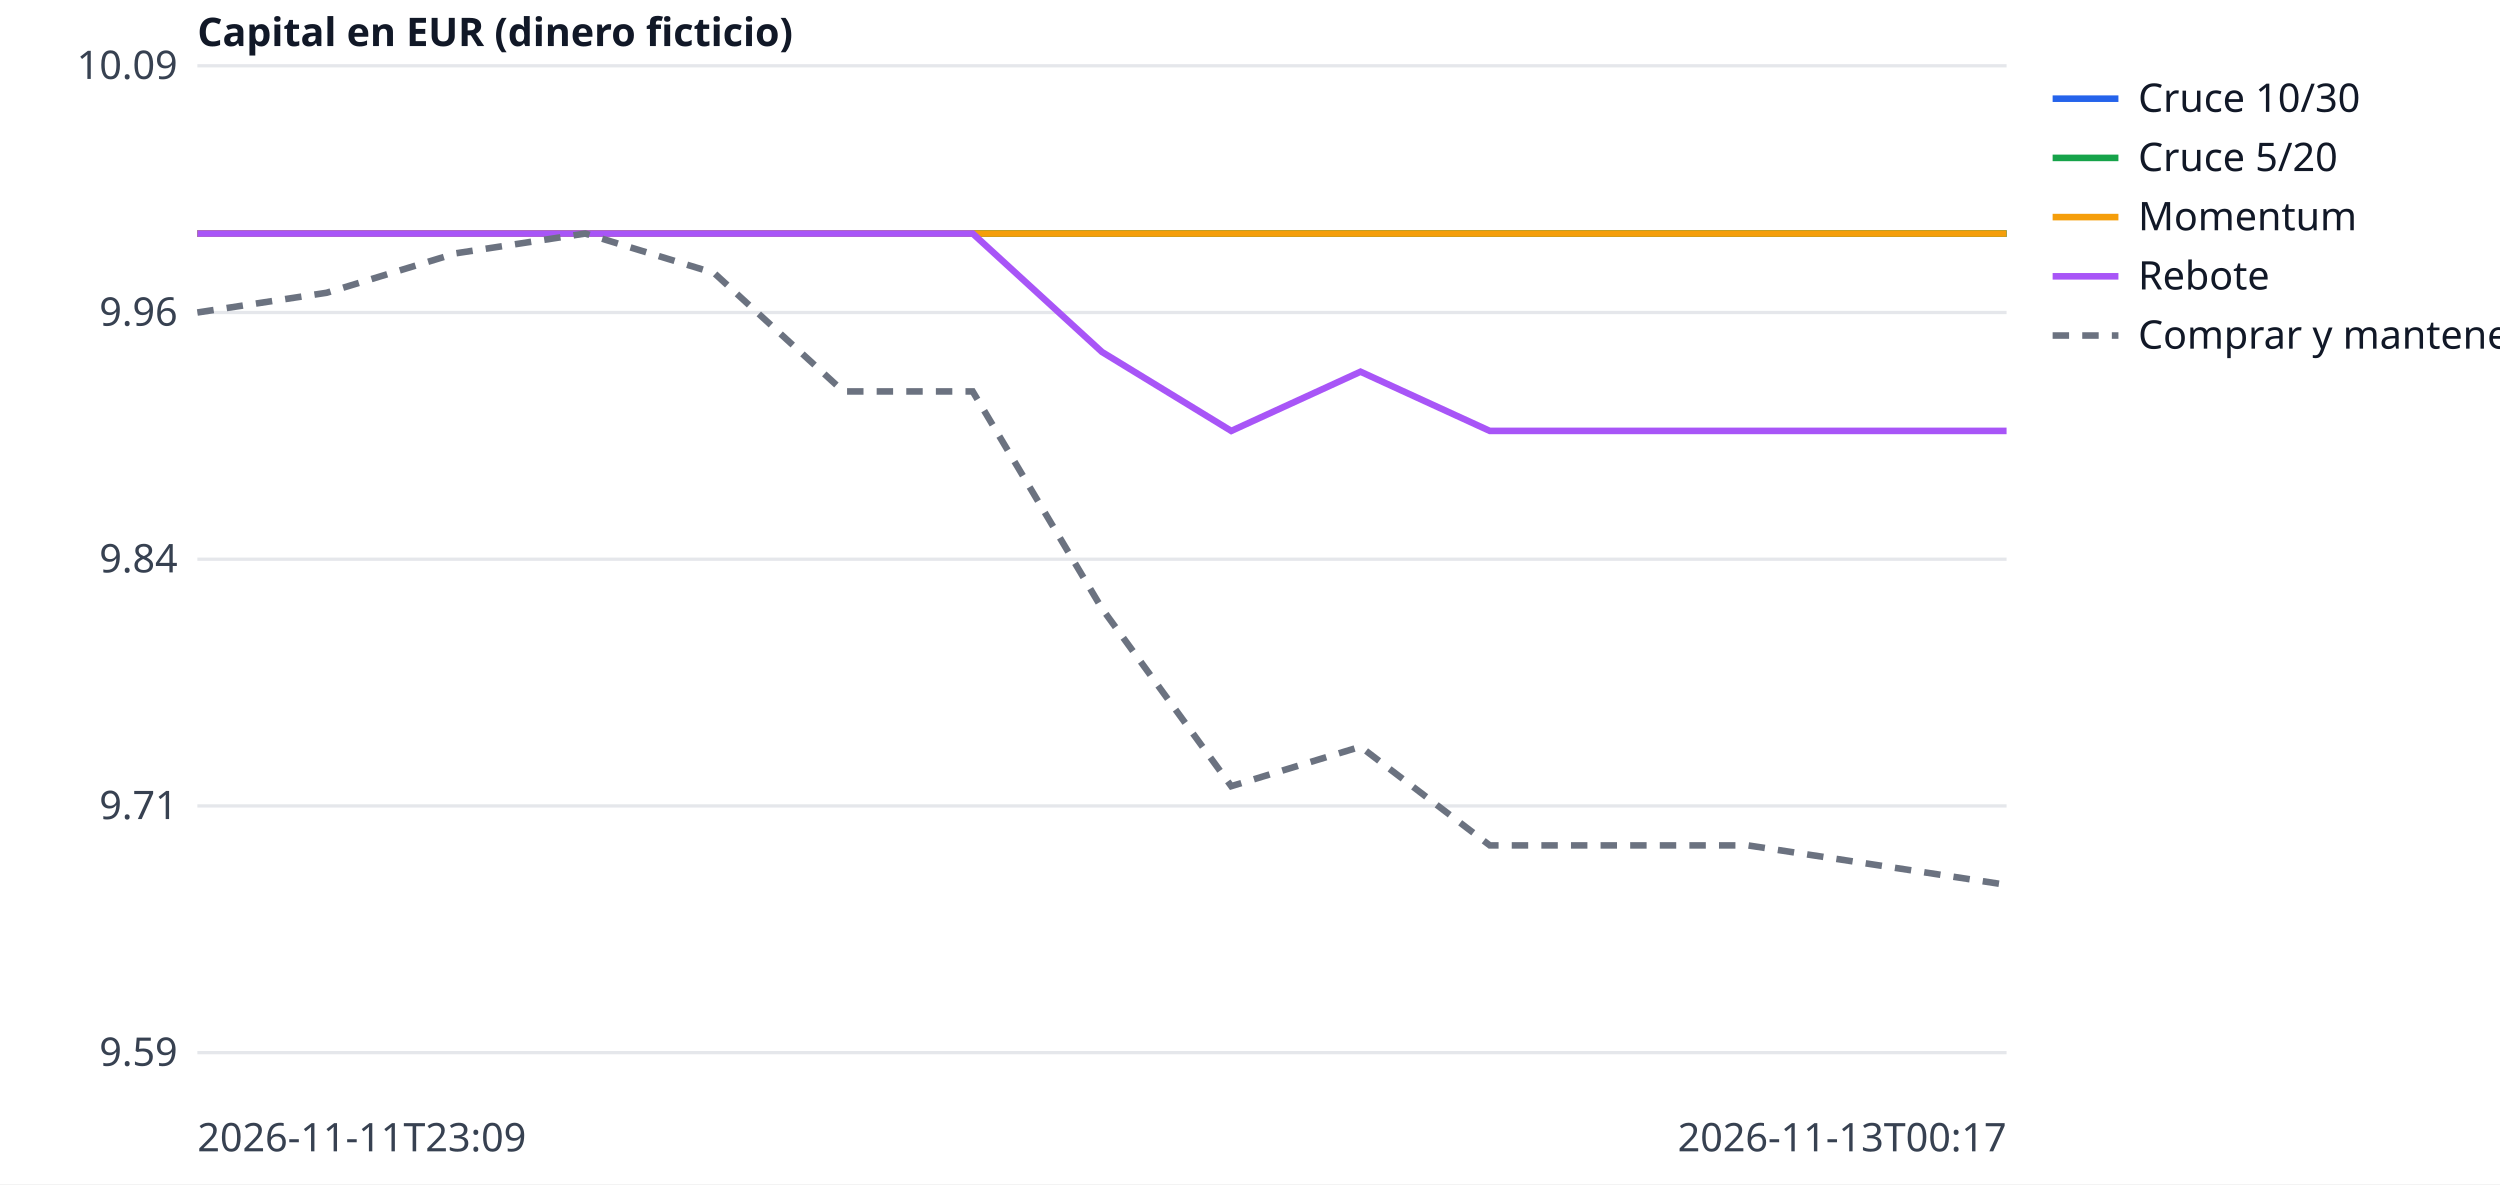
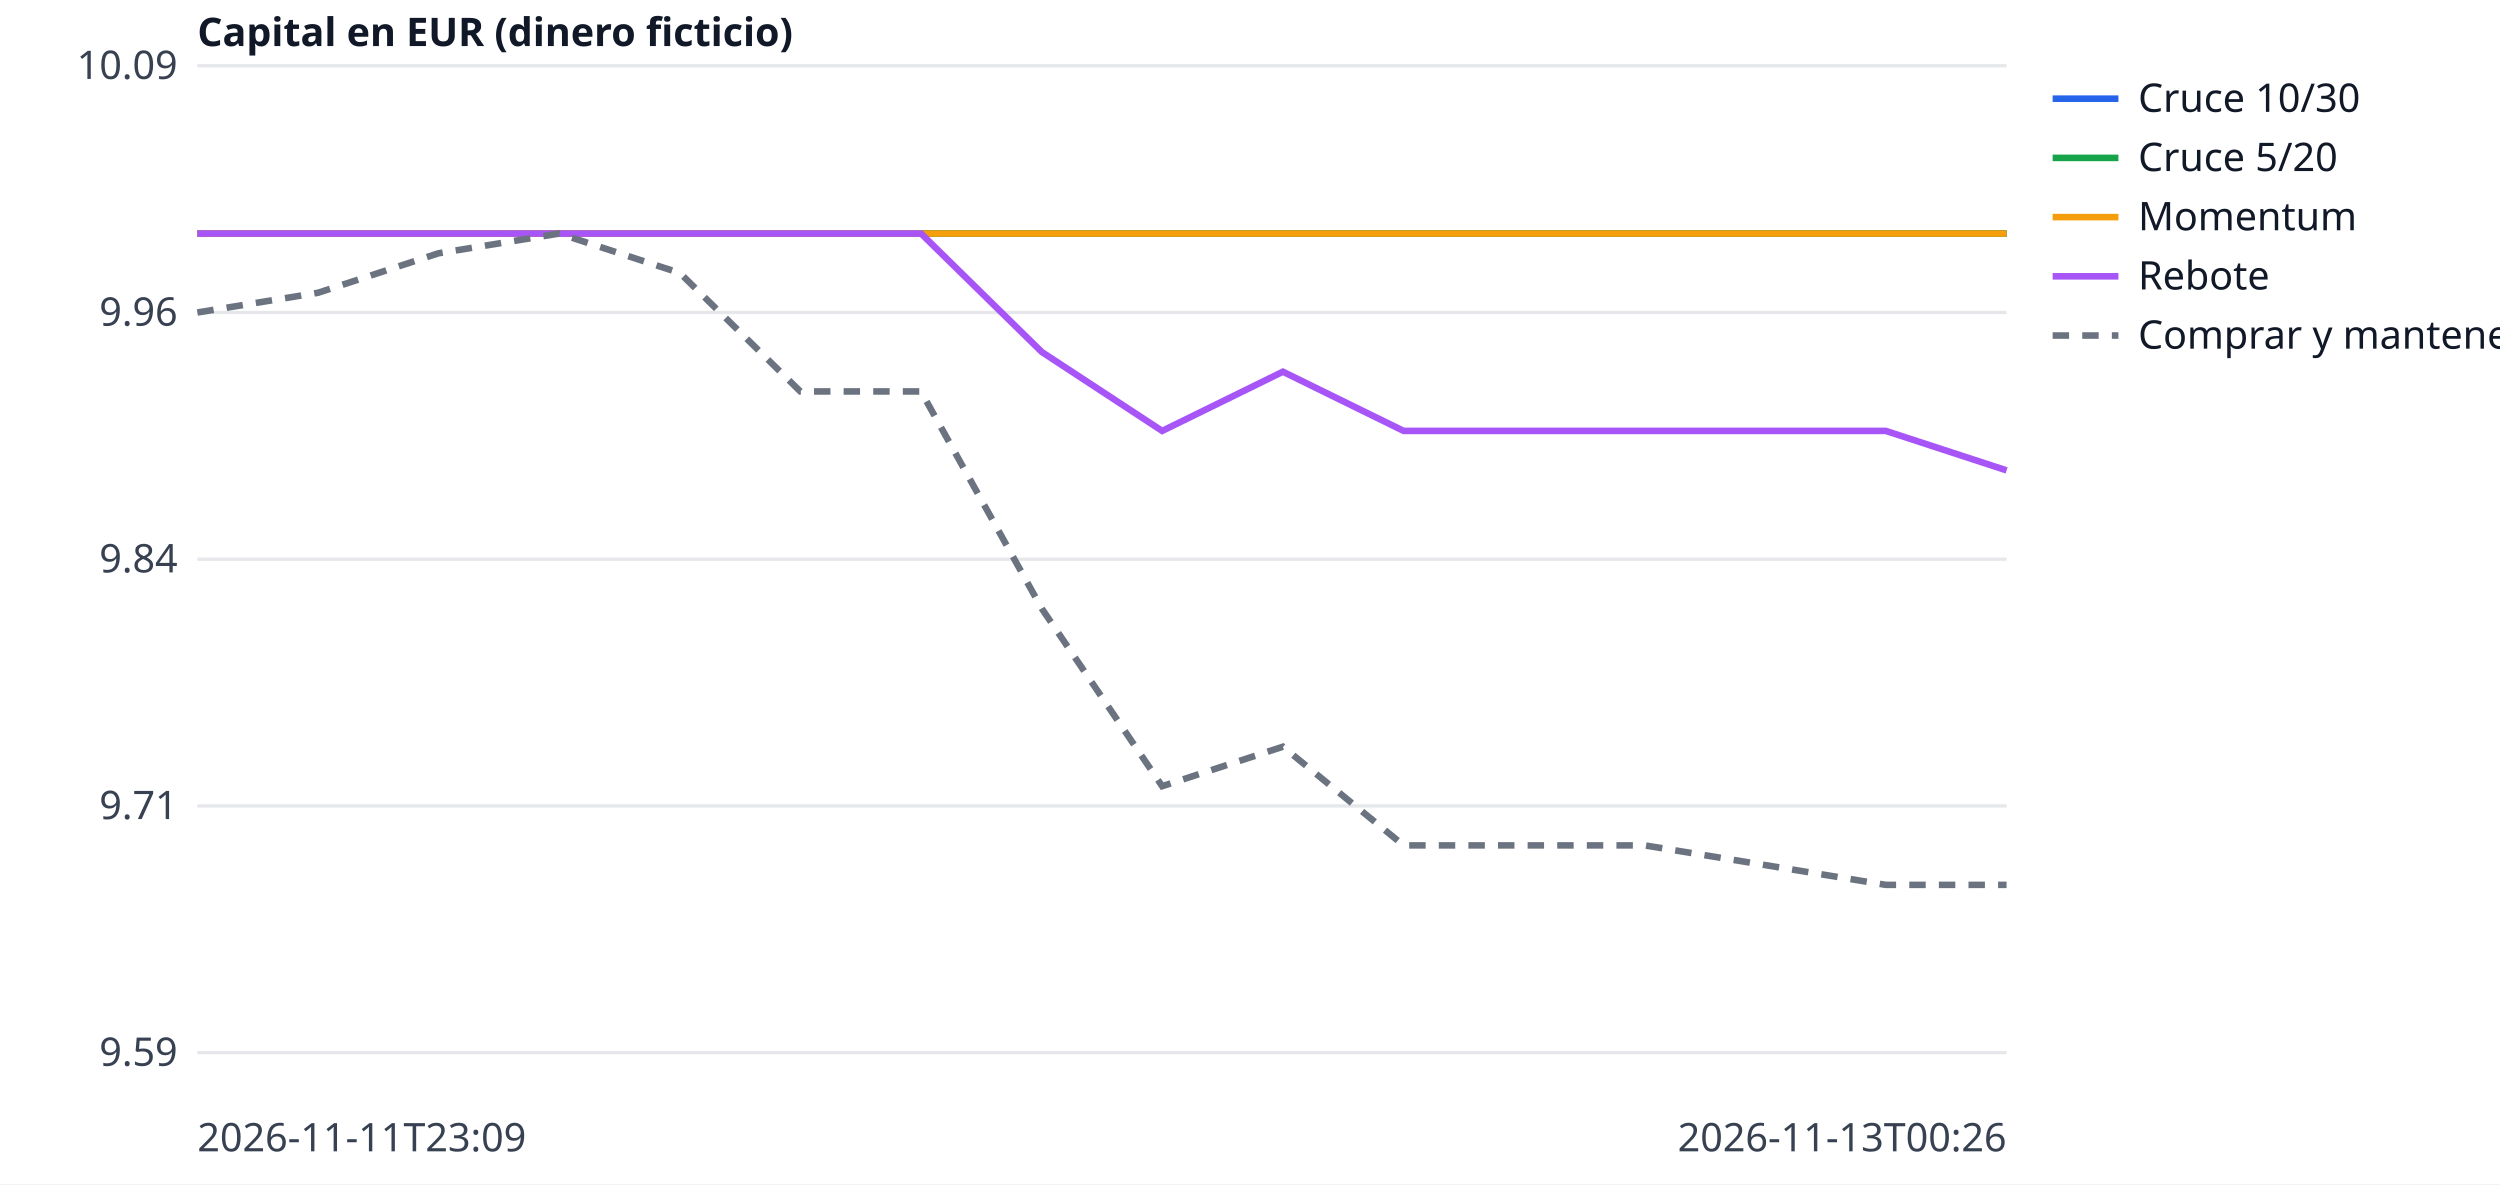
<svg xmlns="http://www.w3.org/2000/svg" width="760" height="360" viewBox="0 0 760 360" font-family="sans-serif" font-size="12">
  <rect width="760" height="360" fill="white" />
  <line x1="60" x2="610" y1="320.0" y2="320.0" stroke="#e5e7eb" />
  <text x="54" y="324.0" text-anchor="end" fill="#374151">9.59</text>
  <line x1="60" x2="610" y1="245.0" y2="245.0" stroke="#e5e7eb" />
  <text x="54" y="249.0" text-anchor="end" fill="#374151">9.71</text>
  <line x1="60" x2="610" y1="170.0" y2="170.0" stroke="#e5e7eb" />
  <text x="54" y="174.0" text-anchor="end" fill="#374151">9.84</text>
  <line x1="60" x2="610" y1="95.0" y2="95.0" stroke="#e5e7eb" />
  <text x="54" y="99.0" text-anchor="end" fill="#374151">9.96</text>
  <line x1="60" x2="610" y1="20.0" y2="20.0" stroke="#e5e7eb" />
  <text x="54" y="24.0" text-anchor="end" fill="#374151">10.09</text>
  <text x="60" y="350" fill="#374151">2026-11-11T23:09</text>
-   <text x="610" y="350" text-anchor="end" fill="#374151">2026-11-13T00:17</text>
+   <text x="610" y="350" text-anchor="end" fill="#374151">2026-11-13T00:26</text>
  <text x="60" y="14" fill="#111827" font-weight="bold">Capital en EUR (dinero ficticio)</text>
-   <polyline points="60.0,71.0 99.3,71.0 138.6,71.0 177.9,71.0 217.1,71.0 256.4,71.0 295.7,71.0 335.0,71.0 374.3,71.0 413.6,71.0 452.9,71.0 492.1,71.0 531.4,71.0 570.7,71.0 610.0,71.0" fill="none" stroke="#2563eb" stroke-width="2" />
+   <polyline points="60.0,71.0 96.7,71.0 133.3,71.0 170.0,71.0 206.7,71.0 243.3,71.0 280.0,71.0 316.7,71.0 353.3,71.0 390.0,71.0 426.7,71.0 463.3,71.0 500.0,71.0 536.7,71.0 573.3,71.0 610.0,71.0" fill="none" stroke="#2563eb" stroke-width="2" />
  <line x1="624" x2="644" y1="30" y2="30" stroke="#2563eb" stroke-width="2" />
  <text x="650" y="34" fill="#111827">Cruce 10/30</text>
-   <polyline points="60.0,71.0 99.3,71.0 138.6,71.0 177.9,71.0 217.1,71.0 256.4,71.0 295.7,71.0 335.0,71.0 374.3,71.0 413.6,71.0 452.9,71.0 492.1,71.0 531.4,71.0 570.7,71.0 610.0,71.0" fill="none" stroke="#16a34a" stroke-width="2" />
+   <polyline points="60.0,71.0 96.7,71.0 133.3,71.0 170.0,71.0 206.7,71.0 243.3,71.0 280.0,71.0 316.7,71.0 353.3,71.0 390.0,71.0 426.7,71.0 463.3,71.0 500.0,71.0 536.7,71.0 573.3,71.0 610.0,71.0" fill="none" stroke="#16a34a" stroke-width="2" />
  <line x1="624" x2="644" y1="48" y2="48" stroke="#16a34a" stroke-width="2" />
  <text x="650" y="52" fill="#111827">Cruce 5/20</text>
-   <polyline points="60.0,71.0 99.3,71.0 138.6,71.0 177.9,71.0 217.1,71.0 256.4,71.0 295.7,71.0 335.0,71.0 374.3,71.0 413.6,71.0 452.9,71.0 492.1,71.0 531.4,71.0 570.7,71.0 610.0,71.0" fill="none" stroke="#f59e0b" stroke-width="2" />
+   <polyline points="60.0,71.0 96.7,71.0 133.3,71.0 170.0,71.0 206.7,71.0 243.3,71.0 280.0,71.0 316.7,71.0 353.3,71.0 390.0,71.0 426.7,71.0 463.3,71.0 500.0,71.0 536.7,71.0 573.3,71.0 610.0,71.0" fill="none" stroke="#f59e0b" stroke-width="2" />
  <line x1="624" x2="644" y1="66" y2="66" stroke="#f59e0b" stroke-width="2" />
  <text x="650" y="70" fill="#111827">Momentum</text>
-   <polyline points="60.0,71.0 99.3,71.0 138.6,71.0 177.9,71.0 217.1,71.0 256.4,71.0 295.7,71.0 335.0,107.0 374.3,131.0 413.6,113.0 452.9,131.0 492.1,131.0 531.4,131.0 570.7,131.0 610.0,131.0" fill="none" stroke="#a855f7" stroke-width="2" />
+   <polyline points="60.0,71.0 96.7,71.0 133.3,71.0 170.0,71.0 206.7,71.0 243.3,71.0 280.0,71.0 316.7,107.0 353.3,131.0 390.0,113.0 426.7,131.0 463.3,131.0 500.0,131.0 536.7,131.0 573.3,131.0 610.0,143.0" fill="none" stroke="#a855f7" stroke-width="2" />
  <line x1="624" x2="644" y1="84" y2="84" stroke="#a855f7" stroke-width="2" />
  <text x="650" y="88" fill="#111827">Rebote</text>
-   <polyline points="60.0,95.0 99.3,89.0 138.6,77.0 177.9,71.0 217.1,83.0 256.4,119.0 295.7,119.0 335.0,185.0 374.3,239.0 413.6,227.0 452.9,257.0 492.1,257.0 531.4,257.0 570.7,263.0 610.0,269.0" fill="none" stroke="#6b7280" stroke-width="2" stroke-dasharray="5 4" />
+   <polyline points="60.0,95.0 96.7,89.0 133.3,77.0 170.0,71.0 206.7,83.0 243.3,119.0 280.0,119.0 316.7,185.0 353.3,239.0 390.0,227.0 426.7,257.0 463.3,257.0 500.0,257.0 536.7,263.0 573.3,269.0 610.0,269.0" fill="none" stroke="#6b7280" stroke-width="2" stroke-dasharray="5 4" />
  <line x1="624" x2="644" y1="102" y2="102" stroke="#6b7280" stroke-width="2" stroke-dasharray="5 4" />
  <text x="650" y="106" fill="#111827">Comprar y mantener</text>
</svg>
